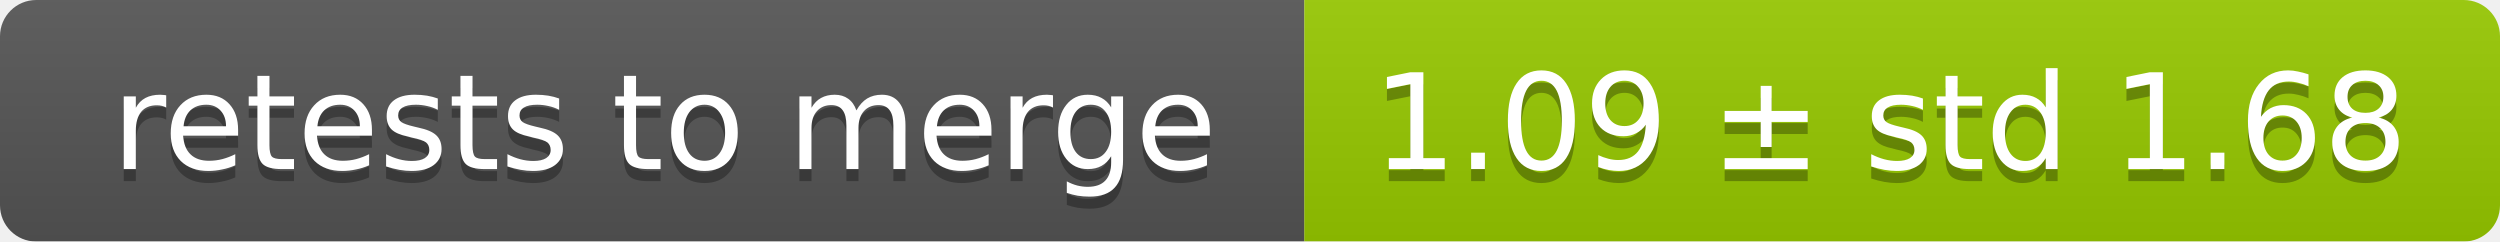
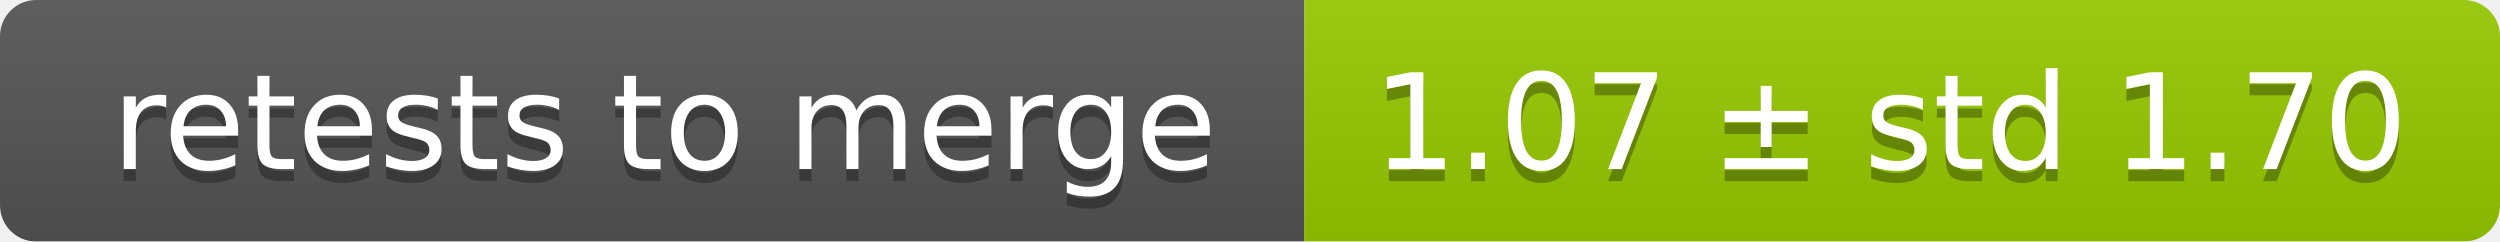
<svg xmlns="http://www.w3.org/2000/svg" width="207" height="20">
  <linearGradient id="smooth" x2="0" y2="100%">
    <stop offset="0" stop-color="#bbb" stop-opacity=".1" />
    <stop offset="1" stop-opacity=".1" />
  </linearGradient>
  <mask id="round">
    <rect width="207" height="20" rx="3" fill="#fff" />
  </mask>
  <g mask="url(#round)">
    <rect width="108" height="20" fill="#555" />
    <rect x="108" width="99" height="20" fill="#97ca00" />
    <rect width="207" height="20" fill="url(#smooth)" />
  </g>
  <g fill="#fff" text-anchor="middle" font-family="DejaVu Sans,Verdana,Geneva,sans-serif" font-size="11">
    <text x="55" y="15" fill="#010101" fill-opacity=".3">retests to merge</text>
    <text x="55" y="14">retests to merge</text>
-     <text x="156.5" y="15" fill="#010101" fill-opacity=".3">1.09 ± std 1.68</text>
-     <text x="156.5" y="14">1.09 ± std 1.68</text>
+     <text x="156.5" y="15" fill="#010101" fill-opacity=".3">1.07 ± std 1.70</text>
+     <text x="156.5" y="14">1.07 ± std 1.70</text>
  </g>
</svg>
